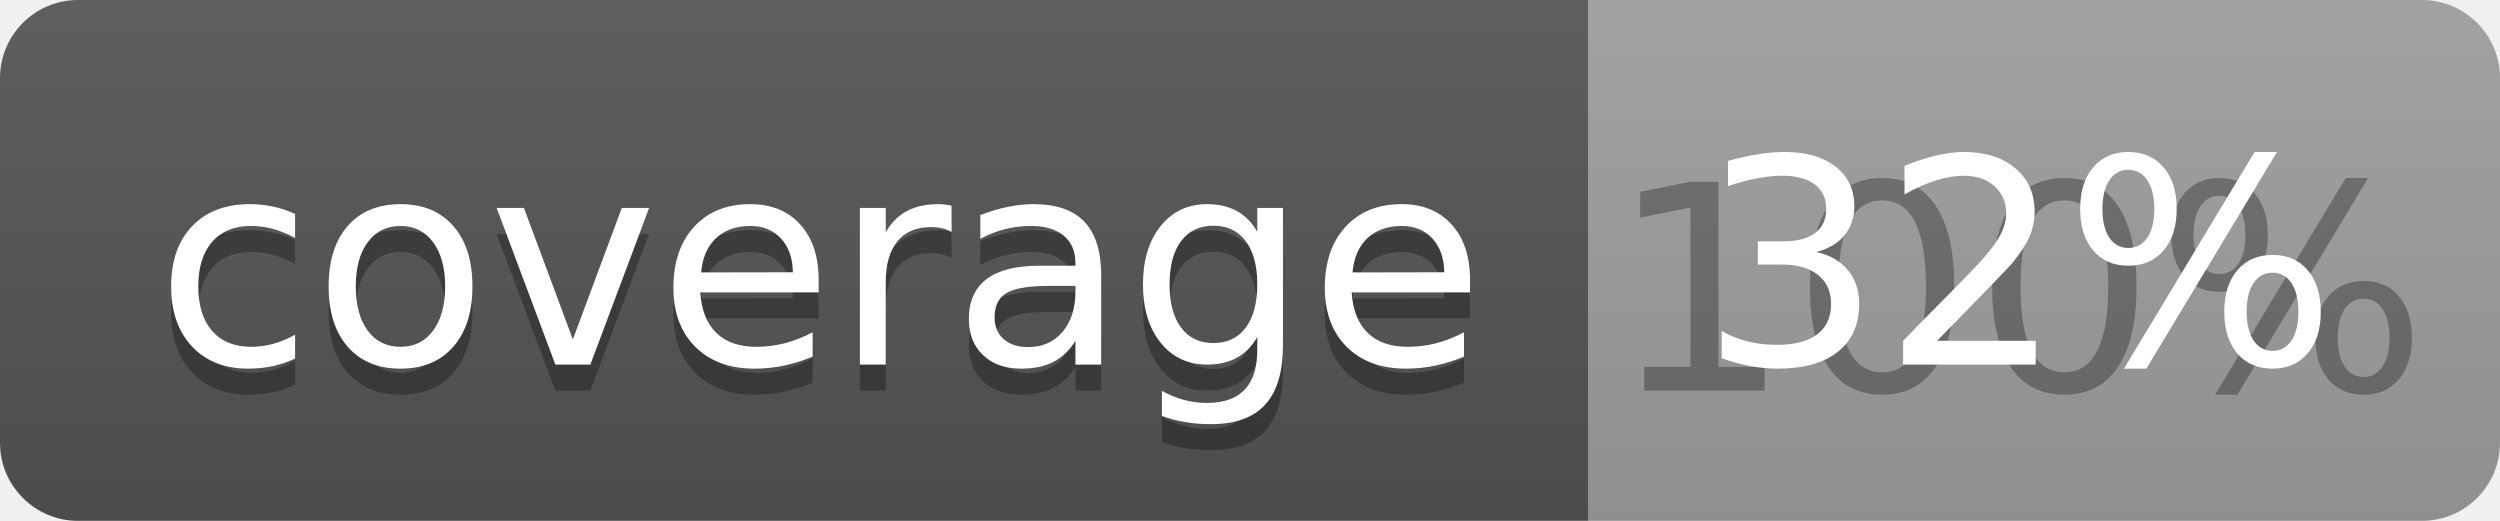
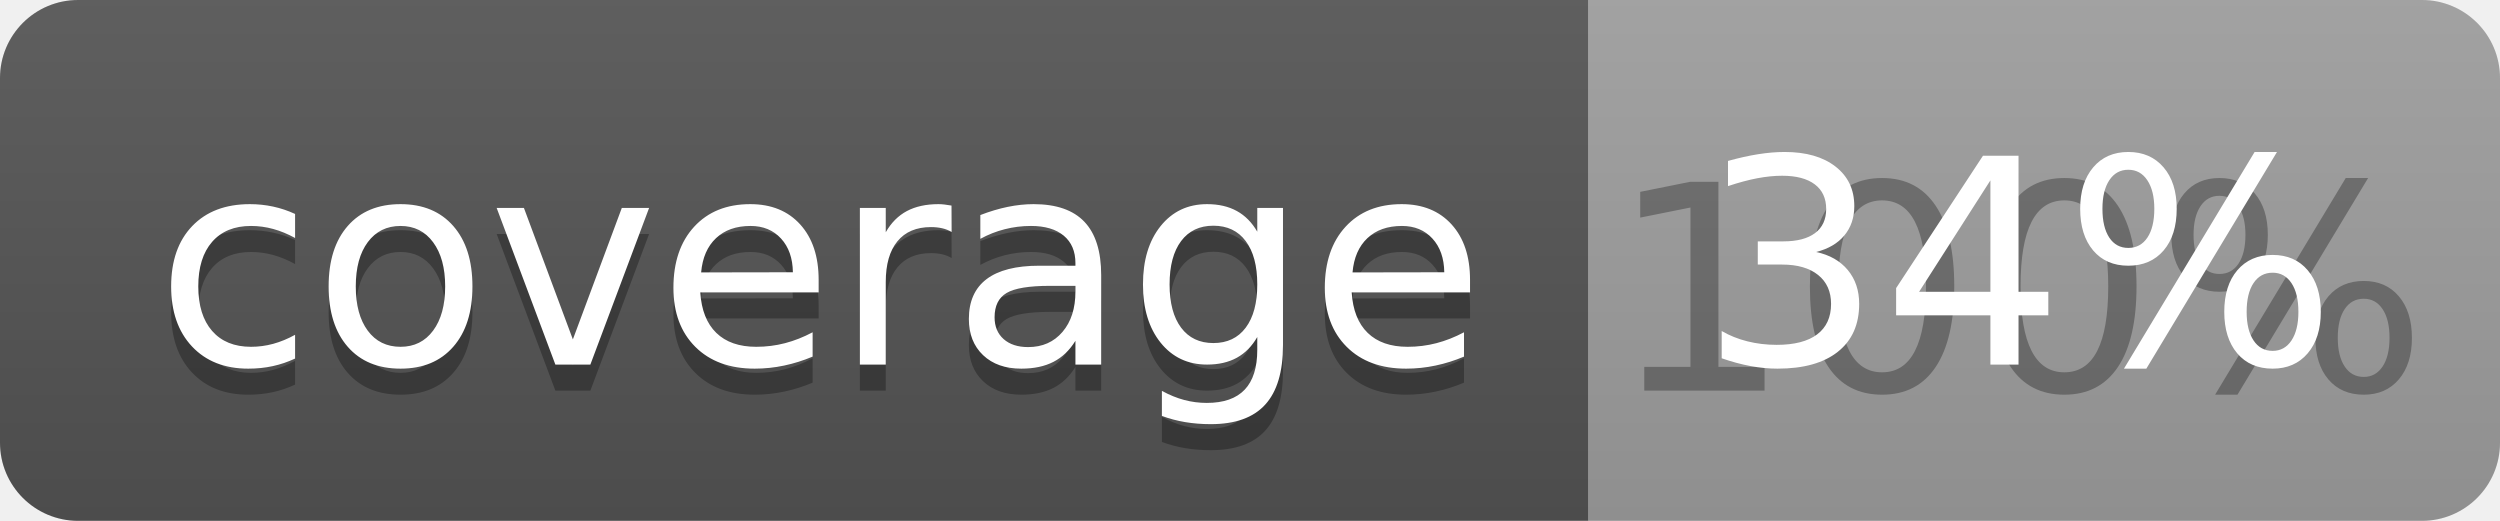
<svg xmlns="http://www.w3.org/2000/svg" width="96" height="20">
  <linearGradient id="b" x2="0" y2="100%">
    <stop offset="0" stop-color="#bbb" stop-opacity=".1" />
    <stop offset="1" stop-opacity=".1" />
  </linearGradient>
  <clipPath id="a">
    <rect width="96" height="20" rx="3" fill="#fff" />
  </clipPath>
  <g clip-path="url(#a)">
    <path fill="#555" d="M0 0h61v20H0z" />
    <path fill="#9F9F9F" d="M61 0h35v20H61z" />
    <path fill="url(#b)" d="M0 0h96v20H0z" />
  </g>
  <g fill="#fff" text-anchor="middle" font-family="DejaVu Sans,Verdana,Geneva,sans-serif" font-size="110">
    <text x="315" y="150" fill="#010101" fill-opacity=".3" transform="scale(.1)" textLength="510">coverage</text>
    <text x="315" y="140" transform="scale(.1)" textLength="510">coverage</text>
    <text x="775" y="150" fill="#010101" fill-opacity=".3" transform="scale(.1)" textLength="250">100%</text>
-     <text x="775" y="140" transform="scale(.1)" textLength="250">32%</text>
+     <text x="775" y="140" transform="scale(.1)" textLength="250">34%</text>
  </g>
</svg>
